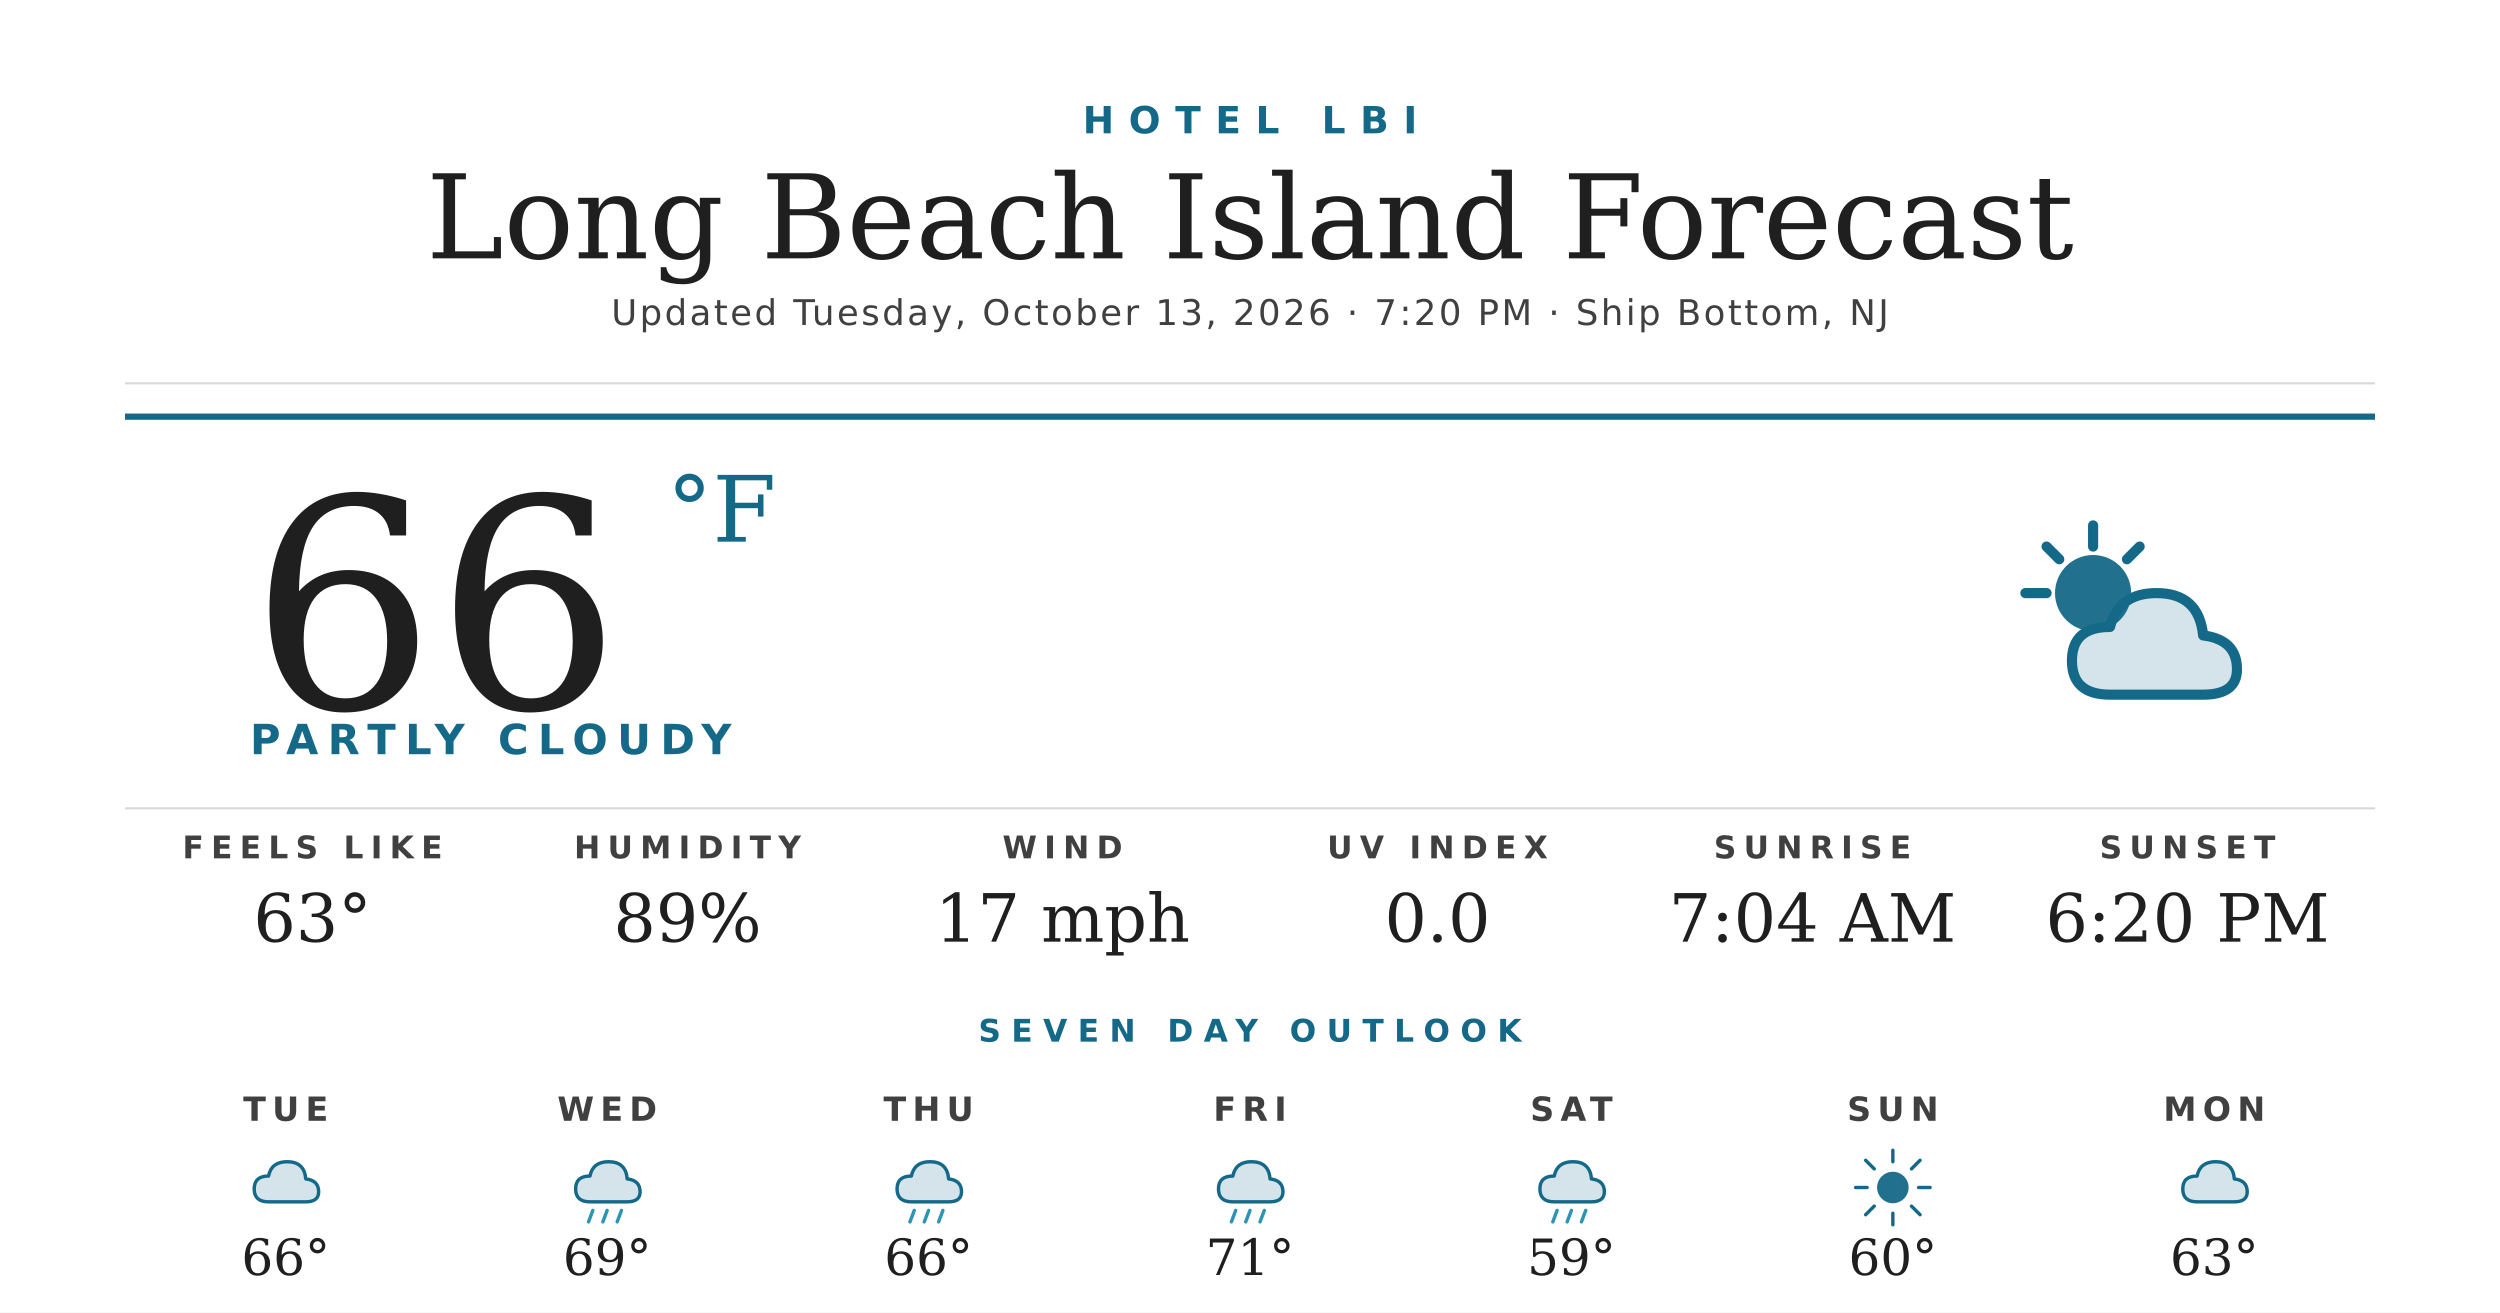
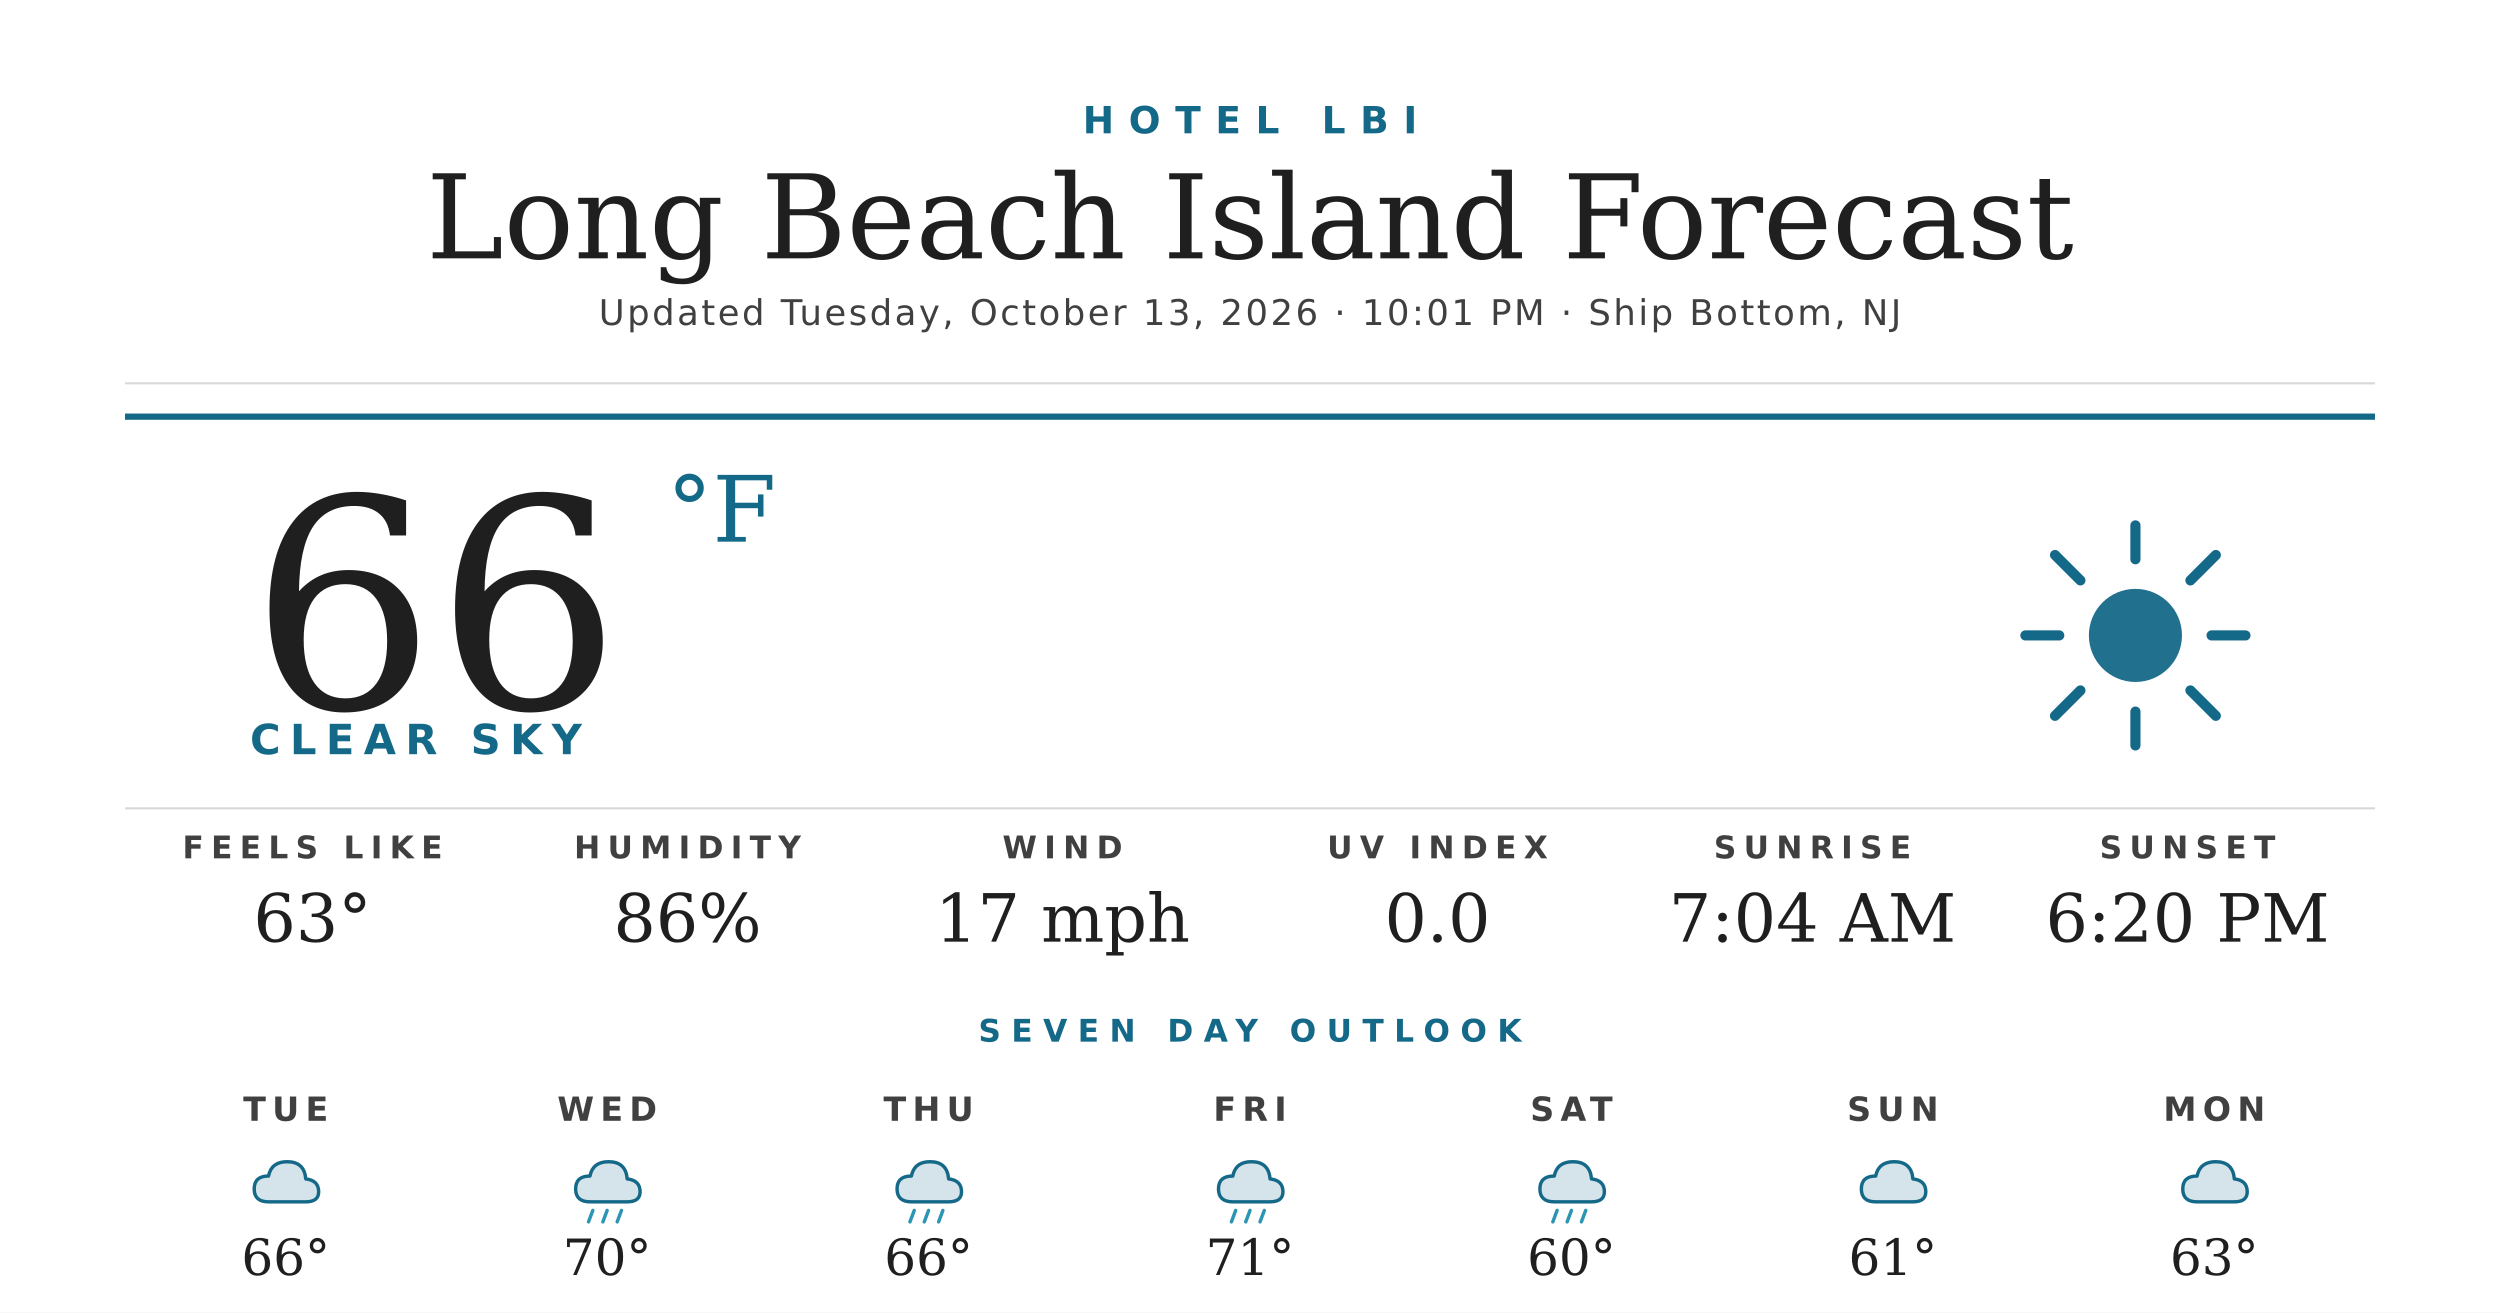
<svg xmlns="http://www.w3.org/2000/svg" width="1200" height="630" viewBox="0 0 1200 630">
  <rect width="1200" height="630" fill="#ffffff" />
  <text x="600" y="64" text-anchor="middle" font-family="'Montserrat Bold', 'Montserrat', 'DejaVu Sans', Helvetica, Arial, sans-serif" font-size="18" font-weight="700" fill="#156988" letter-spacing="7">HOTEL LBI</text>
  <text x="600" y="124" text-anchor="middle" font-family="'Prata', 'DejaVu Serif', Georgia, serif" font-size="56" fill="#1f1f1f">Long Beach Island Forecast</text>
-   <text x="600" y="156" text-anchor="middle" font-family="'Montserrat', 'DejaVu Sans', Helvetica, Arial, sans-serif" font-size="17" font-weight="500" fill="#404040" letter-spacing="1.2">Updated Tuesday, October 13, 2026 · 7:20 PM · Ship Bottom, NJ</text>
+   <text x="600" y="156" text-anchor="middle" font-family="'Montserrat', 'DejaVu Sans', Helvetica, Arial, sans-serif" font-size="17" font-weight="500" fill="#404040" letter-spacing="1.2">Updated Tuesday, October 13, 2026 · 10:01 PM · Ship Bottom, NJ</text>
  <line x1="60" y1="184" x2="1140" y2="184" stroke="#d8d8d8" stroke-width="1" />
  <line x1="60" y1="200" x2="1140" y2="200" stroke="#156988" stroke-width="3" />
  <text x="120" y="340" font-family="'Prata', 'DejaVu Serif', Georgia, serif" font-size="140" fill="#1f1f1f">66</text>
  <text x="320" y="260" font-family="'Prata', 'DejaVu Serif', Georgia, serif" font-size="44" fill="#156988">°F</text>
-   <text x="120" y="362" font-family="'Montserrat Bold', 'Montserrat', 'DejaVu Sans', Helvetica, Arial, sans-serif" font-size="20" font-weight="700" fill="#156988" letter-spacing="4.5">PARTLY CLOUDY</text>
+   <text x="120" y="362" font-family="'Montserrat Bold', 'Montserrat', 'DejaVu Sans', Helvetica, Arial, sans-serif" font-size="20" font-weight="700" fill="#156988" letter-spacing="4.5">CLEAR SKY</text>
  <g transform="translate(960,240) scale(2.03125)">
-     <circle cx="22" cy="22" r="9" fill="#156988" opacity="0.95" />
+     <circle cx="32" cy="32" r="11" fill="#156988" opacity="0.95" />
    <g stroke="#156988" stroke-width="2.4" stroke-linecap="round">
-       <line x1="22" y1="6" x2="22" y2="11" />
-       <line x1="6" y1="22" x2="11" y2="22" />
-       <line x1="11" y1="11" x2="14" y2="14" />
-       <line x1="33" y1="11" x2="30" y2="14" />
+       <line x1="32" y1="6" x2="32" y2="14" />
+       <line x1="32" y1="50" x2="32" y2="58" />
+       <line x1="6" y1="32" x2="14" y2="32" />
+       <line x1="50" y1="32" x2="58" y2="32" />
+       <line x1="13" y1="13" x2="19" y2="19" />
+       <line x1="45" y1="45" x2="51" y2="51" />
+       <line x1="13" y1="51" x2="19" y2="45" />
+       <line x1="45" y1="19" x2="51" y2="13" />
    </g>
-     <path d="M26 46 Q17 46 17 38 Q17 30 26 30 Q28 22 37 22 Q47 22 48 32 Q56 33 56 40 Q56 46 48 46 Z" fill="#156988" opacity="0.18" />
-     <path d="M26 46 Q17 46 17 38 Q17 30 26 30 Q28 22 37 22 Q47 22 48 32 Q56 33 56 40 Q56 46 48 46 Z" fill="none" stroke="#156988" stroke-width="2.4" stroke-linejoin="round" />
  </g>
  <line x1="60" y1="388" x2="1140" y2="388" stroke="#d8d8d8" stroke-width="1" />
  <text x="150" y="412" text-anchor="middle" font-family="'Montserrat Bold', 'Montserrat', 'DejaVu Sans', Helvetica, Arial, sans-serif" font-size="15" font-weight="700" fill="#404040" letter-spacing="3.5">FEELS LIKE</text>
  <text x="150" y="452" text-anchor="middle" font-family="'Prata', 'DejaVu Serif', Georgia, serif" font-size="32" fill="#1f1f1f">63°</text>
  <text x="330" y="412" text-anchor="middle" font-family="'Montserrat Bold', 'Montserrat', 'DejaVu Sans', Helvetica, Arial, sans-serif" font-size="15" font-weight="700" fill="#404040" letter-spacing="3.5">HUMIDITY</text>
-   <text x="330" y="452" text-anchor="middle" font-family="'Prata', 'DejaVu Serif', Georgia, serif" font-size="32" fill="#1f1f1f">89%</text>
+   <text x="330" y="452" text-anchor="middle" font-family="'Prata', 'DejaVu Serif', Georgia, serif" font-size="32" fill="#1f1f1f">86%</text>
  <text x="510" y="412" text-anchor="middle" font-family="'Montserrat Bold', 'Montserrat', 'DejaVu Sans', Helvetica, Arial, sans-serif" font-size="15" font-weight="700" fill="#404040" letter-spacing="3.5">WIND</text>
  <text x="510" y="452" text-anchor="middle" font-family="'Prata', 'DejaVu Serif', Georgia, serif" font-size="32" fill="#1f1f1f">17 mph</text>
  <text x="690" y="412" text-anchor="middle" font-family="'Montserrat Bold', 'Montserrat', 'DejaVu Sans', Helvetica, Arial, sans-serif" font-size="15" font-weight="700" fill="#404040" letter-spacing="3.5">UV INDEX</text>
  <text x="690" y="452" text-anchor="middle" font-family="'Prata', 'DejaVu Serif', Georgia, serif" font-size="32" fill="#1f1f1f">0.0</text>
  <text x="870" y="412" text-anchor="middle" font-family="'Montserrat Bold', 'Montserrat', 'DejaVu Sans', Helvetica, Arial, sans-serif" font-size="15" font-weight="700" fill="#404040" letter-spacing="3.5">SUNRISE</text>
  <text x="870" y="452" text-anchor="middle" font-family="'Prata', 'DejaVu Serif', Georgia, serif" font-size="32" fill="#1f1f1f">7:04 AM</text>
  <text x="1050" y="412" text-anchor="middle" font-family="'Montserrat Bold', 'Montserrat', 'DejaVu Sans', Helvetica, Arial, sans-serif" font-size="15" font-weight="700" fill="#404040" letter-spacing="3.5">SUNSET</text>
  <text x="1050" y="452" text-anchor="middle" font-family="'Prata', 'DejaVu Serif', Georgia, serif" font-size="32" fill="#1f1f1f">6:20 PM</text>
  <text x="600" y="500" text-anchor="middle" font-family="'Montserrat Bold', 'Montserrat', 'DejaVu Sans', Helvetica, Arial, sans-serif" font-size="15" font-weight="700" fill="#156988" letter-spacing="5">SEVEN DAY OUTLOOK</text>
  <text x="137.143" y="538" text-anchor="middle" font-family="'Montserrat Bold', 'Montserrat', 'DejaVu Sans', Helvetica, Arial, sans-serif" font-size="16" font-weight="700" fill="#404040" letter-spacing="3">TUE</text>
  <g transform="translate(115.1429,548) scale(0.6875)">
    <path d="M20 42 Q10 42 10 33 Q10 24 20 24 Q22 14 33 14 Q45 14 46 26 Q55 27 55 35 Q55 42 46 42 Z" fill="#156988" opacity="0.18" />
    <path d="M20 42 Q10 42 10 33 Q10 24 20 24 Q22 14 33 14 Q45 14 46 26 Q55 27 55 35 Q55 42 46 42 Z" fill="none" stroke="#156988" stroke-width="2.4" stroke-linejoin="round" />
  </g>
  <text x="137.143" y="612" text-anchor="middle" font-family="'Prata', 'DejaVu Serif', Georgia, serif" font-size="24" fill="#1f1f1f">66°</text>
  <text x="291.429" y="538" text-anchor="middle" font-family="'Montserrat Bold', 'Montserrat', 'DejaVu Sans', Helvetica, Arial, sans-serif" font-size="16" font-weight="700" fill="#404040" letter-spacing="3">WED</text>
  <g transform="translate(269.4286,548) scale(0.6875)">
    <path d="M20 42 Q10 42 10 33 Q10 24 20 24 Q22 14 33 14 Q45 14 46 26 Q55 27 55 35 Q55 42 46 42 Z" fill="#156988" opacity="0.18" />
    <path d="M20 42 Q10 42 10 33 Q10 24 20 24 Q22 14 33 14 Q45 14 46 26 Q55 27 55 35 Q55 42 46 42 Z" fill="none" stroke="#156988" stroke-width="2.4" stroke-linejoin="round" />
    <g stroke="#2C95B3" stroke-width="2.4" stroke-linecap="round">
      <line x1="22" y1="48" x2="19" y2="56" />
      <line x1="32" y1="48" x2="29" y2="56" />
      <line x1="42" y1="48" x2="39" y2="56" />
    </g>
  </g>
-   <text x="291.429" y="612" text-anchor="middle" font-family="'Prata', 'DejaVu Serif', Georgia, serif" font-size="24" fill="#1f1f1f">69°</text>
+   <text x="291.429" y="612" text-anchor="middle" font-family="'Prata', 'DejaVu Serif', Georgia, serif" font-size="24" fill="#1f1f1f">70°</text>
  <text x="445.714" y="538" text-anchor="middle" font-family="'Montserrat Bold', 'Montserrat', 'DejaVu Sans', Helvetica, Arial, sans-serif" font-size="16" font-weight="700" fill="#404040" letter-spacing="3">THU</text>
  <g transform="translate(423.7143,548) scale(0.6875)">
    <path d="M20 42 Q10 42 10 33 Q10 24 20 24 Q22 14 33 14 Q45 14 46 26 Q55 27 55 35 Q55 42 46 42 Z" fill="#156988" opacity="0.18" />
    <path d="M20 42 Q10 42 10 33 Q10 24 20 24 Q22 14 33 14 Q45 14 46 26 Q55 27 55 35 Q55 42 46 42 Z" fill="none" stroke="#156988" stroke-width="2.4" stroke-linejoin="round" />
    <g stroke="#2C95B3" stroke-width="2.4" stroke-linecap="round">
      <line x1="22" y1="48" x2="19" y2="56" />
      <line x1="32" y1="48" x2="29" y2="56" />
      <line x1="42" y1="48" x2="39" y2="56" />
    </g>
  </g>
  <text x="445.714" y="612" text-anchor="middle" font-family="'Prata', 'DejaVu Serif', Georgia, serif" font-size="24" fill="#1f1f1f">66°</text>
  <text x="600" y="538" text-anchor="middle" font-family="'Montserrat Bold', 'Montserrat', 'DejaVu Sans', Helvetica, Arial, sans-serif" font-size="16" font-weight="700" fill="#404040" letter-spacing="3">FRI</text>
  <g transform="translate(578,548) scale(0.6875)">
    <path d="M20 42 Q10 42 10 33 Q10 24 20 24 Q22 14 33 14 Q45 14 46 26 Q55 27 55 35 Q55 42 46 42 Z" fill="#156988" opacity="0.18" />
    <path d="M20 42 Q10 42 10 33 Q10 24 20 24 Q22 14 33 14 Q45 14 46 26 Q55 27 55 35 Q55 42 46 42 Z" fill="none" stroke="#156988" stroke-width="2.4" stroke-linejoin="round" />
    <g stroke="#2C95B3" stroke-width="2.4" stroke-linecap="round">
      <line x1="22" y1="48" x2="19" y2="56" />
      <line x1="32" y1="48" x2="29" y2="56" />
      <line x1="42" y1="48" x2="39" y2="56" />
    </g>
  </g>
  <text x="600" y="612" text-anchor="middle" font-family="'Prata', 'DejaVu Serif', Georgia, serif" font-size="24" fill="#1f1f1f">71°</text>
  <text x="754.286" y="538" text-anchor="middle" font-family="'Montserrat Bold', 'Montserrat', 'DejaVu Sans', Helvetica, Arial, sans-serif" font-size="16" font-weight="700" fill="#404040" letter-spacing="3">SAT</text>
  <g transform="translate(732.2857,548) scale(0.6875)">
    <path d="M20 42 Q10 42 10 33 Q10 24 20 24 Q22 14 33 14 Q45 14 46 26 Q55 27 55 35 Q55 42 46 42 Z" fill="#156988" opacity="0.18" />
    <path d="M20 42 Q10 42 10 33 Q10 24 20 24 Q22 14 33 14 Q45 14 46 26 Q55 27 55 35 Q55 42 46 42 Z" fill="none" stroke="#156988" stroke-width="2.4" stroke-linejoin="round" />
    <g stroke="#2C95B3" stroke-width="2.4" stroke-linecap="round">
      <line x1="22" y1="48" x2="19" y2="56" />
      <line x1="32" y1="48" x2="29" y2="56" />
      <line x1="42" y1="48" x2="39" y2="56" />
    </g>
  </g>
-   <text x="754.286" y="612" text-anchor="middle" font-family="'Prata', 'DejaVu Serif', Georgia, serif" font-size="24" fill="#1f1f1f">59°</text>
+   <text x="754.286" y="612" text-anchor="middle" font-family="'Prata', 'DejaVu Serif', Georgia, serif" font-size="24" fill="#1f1f1f">60°</text>
  <text x="908.571" y="538" text-anchor="middle" font-family="'Montserrat Bold', 'Montserrat', 'DejaVu Sans', Helvetica, Arial, sans-serif" font-size="16" font-weight="700" fill="#404040" letter-spacing="3">SUN</text>
  <g transform="translate(886.5714,548) scale(0.6875)">
-     <circle cx="32" cy="32" r="11" fill="#156988" opacity="0.95" />
-     <g stroke="#156988" stroke-width="2.4" stroke-linecap="round">
-       <line x1="32" y1="6" x2="32" y2="14" />
-       <line x1="32" y1="50" x2="32" y2="58" />
-       <line x1="6" y1="32" x2="14" y2="32" />
-       <line x1="50" y1="32" x2="58" y2="32" />
-       <line x1="13" y1="13" x2="19" y2="19" />
-       <line x1="45" y1="45" x2="51" y2="51" />
-       <line x1="13" y1="51" x2="19" y2="45" />
-       <line x1="45" y1="19" x2="51" y2="13" />
-     </g>
+     <path d="M20 42 Q10 42 10 33 Q10 24 20 24 Q22 14 33 14 Q45 14 46 26 Q55 27 55 35 Q55 42 46 42 Z" fill="#156988" opacity="0.18" />
+     <path d="M20 42 Q10 42 10 33 Q10 24 20 24 Q22 14 33 14 Q45 14 46 26 Q55 27 55 35 Q55 42 46 42 Z" fill="none" stroke="#156988" stroke-width="2.4" stroke-linejoin="round" />
  </g>
-   <text x="908.571" y="612" text-anchor="middle" font-family="'Prata', 'DejaVu Serif', Georgia, serif" font-size="24" fill="#1f1f1f">60°</text>
+   <text x="908.571" y="612" text-anchor="middle" font-family="'Prata', 'DejaVu Serif', Georgia, serif" font-size="24" fill="#1f1f1f">61°</text>
  <text x="1062.857" y="538" text-anchor="middle" font-family="'Montserrat Bold', 'Montserrat', 'DejaVu Sans', Helvetica, Arial, sans-serif" font-size="16" font-weight="700" fill="#404040" letter-spacing="3">MON</text>
  <g transform="translate(1040.857,548) scale(0.6875)">
    <path d="M20 42 Q10 42 10 33 Q10 24 20 24 Q22 14 33 14 Q45 14 46 26 Q55 27 55 35 Q55 42 46 42 Z" fill="#156988" opacity="0.18" />
    <path d="M20 42 Q10 42 10 33 Q10 24 20 24 Q22 14 33 14 Q45 14 46 26 Q55 27 55 35 Q55 42 46 42 Z" fill="none" stroke="#156988" stroke-width="2.4" stroke-linejoin="round" />
  </g>
  <text x="1062.857" y="612" text-anchor="middle" font-family="'Prata', 'DejaVu Serif', Georgia, serif" font-size="24" fill="#1f1f1f">63°</text>
</svg>
